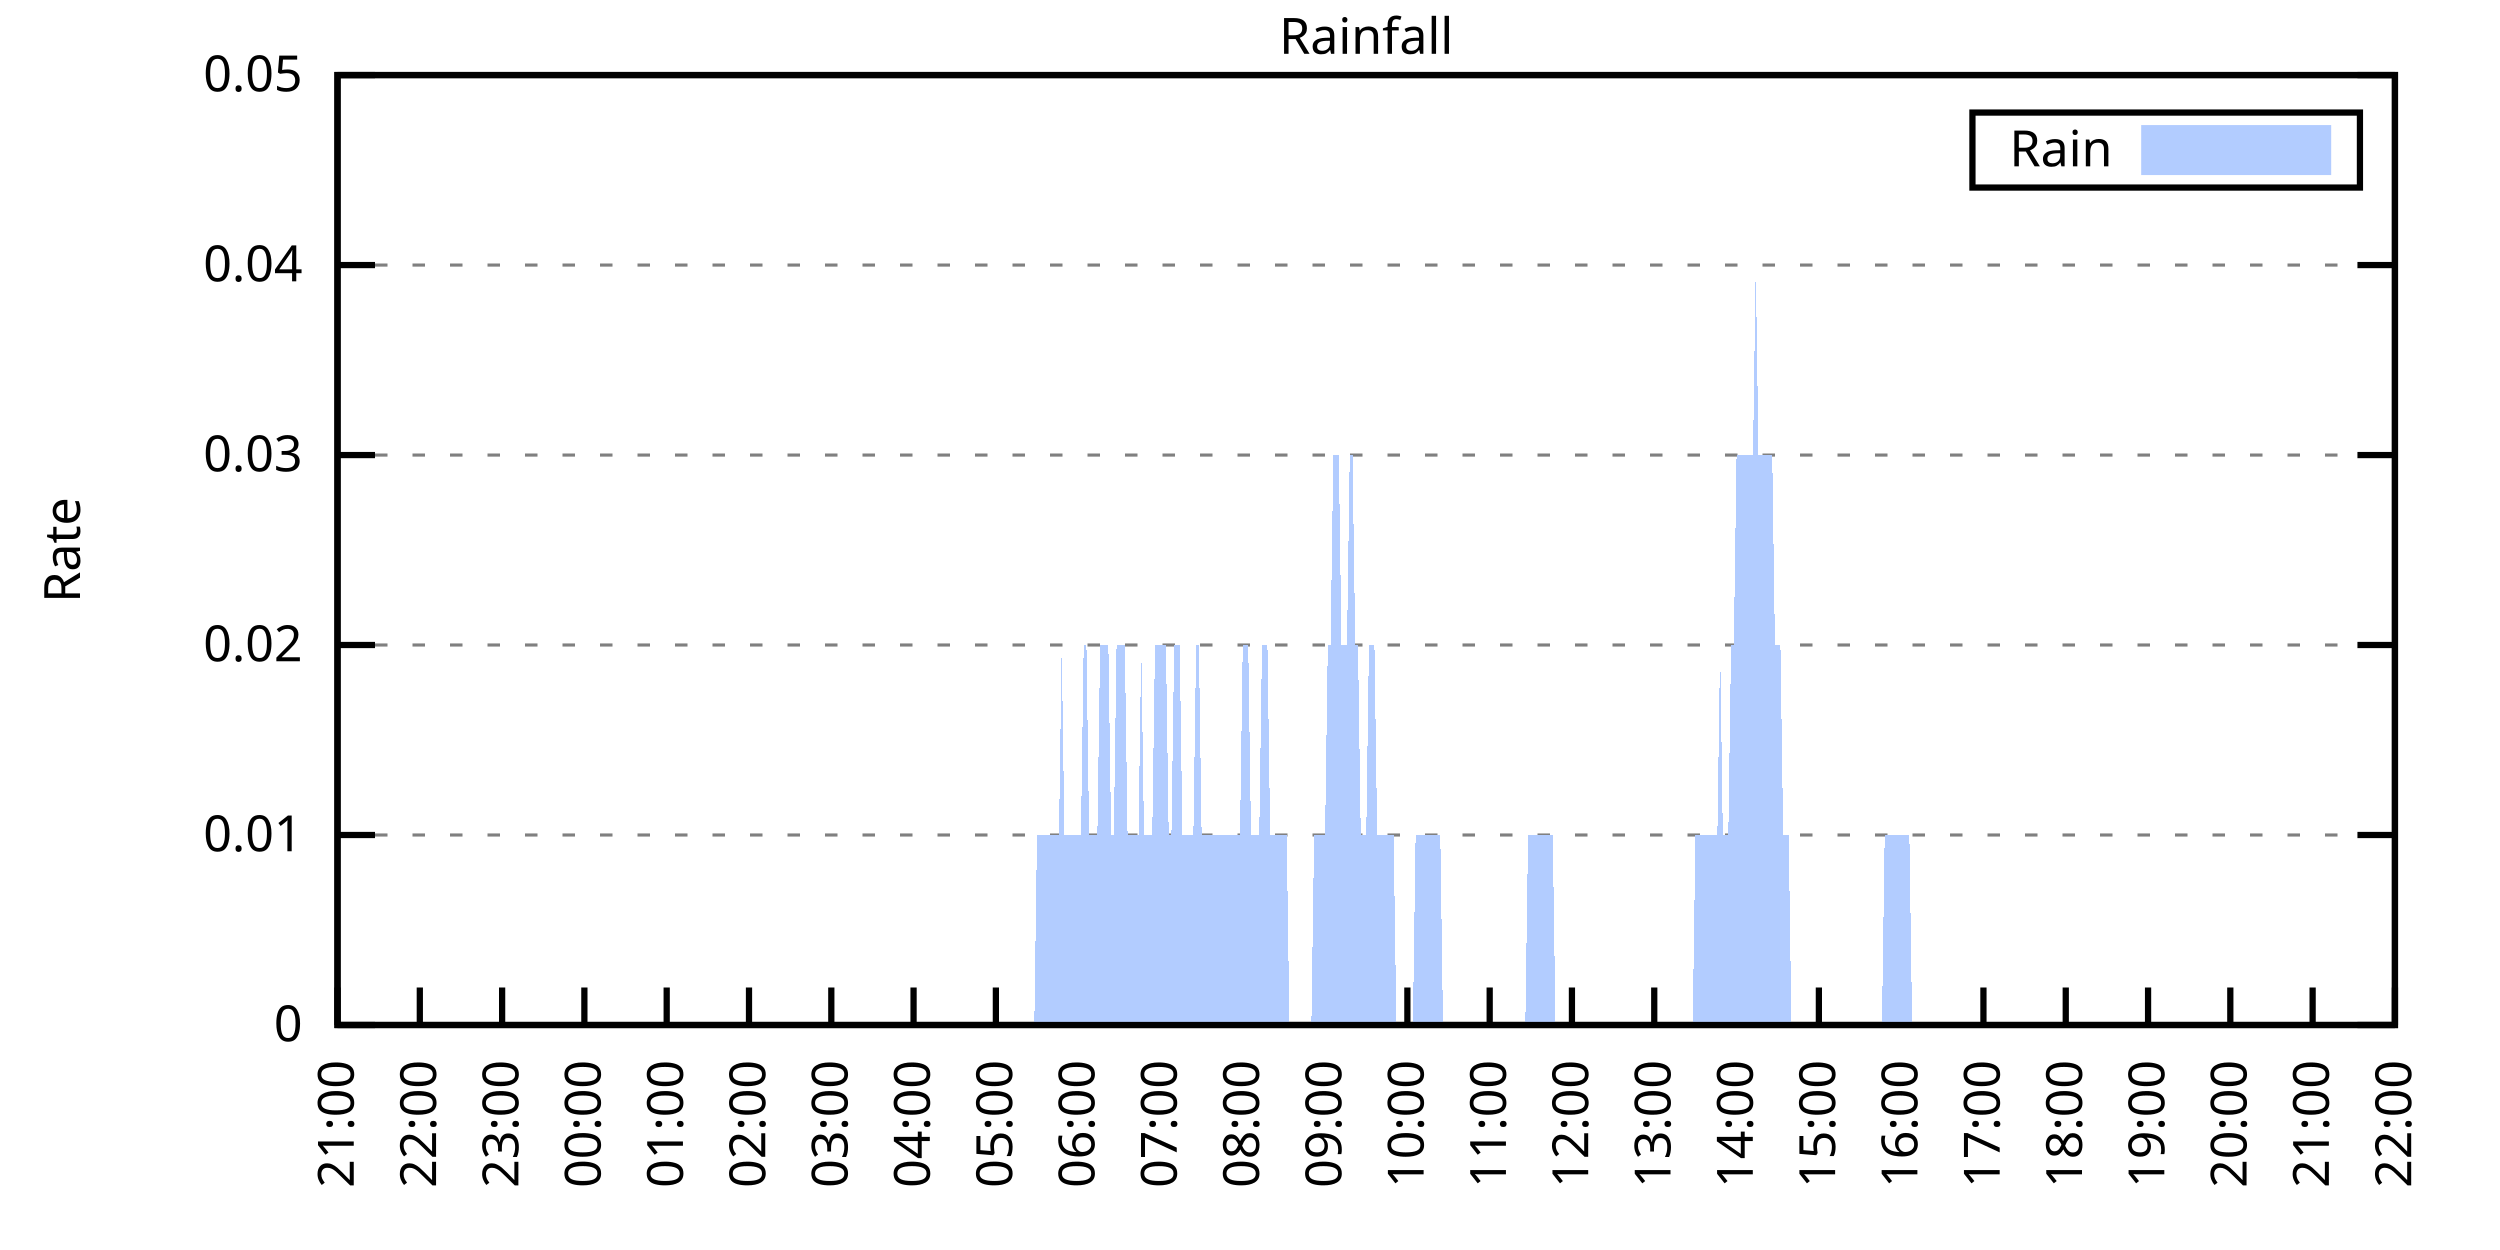
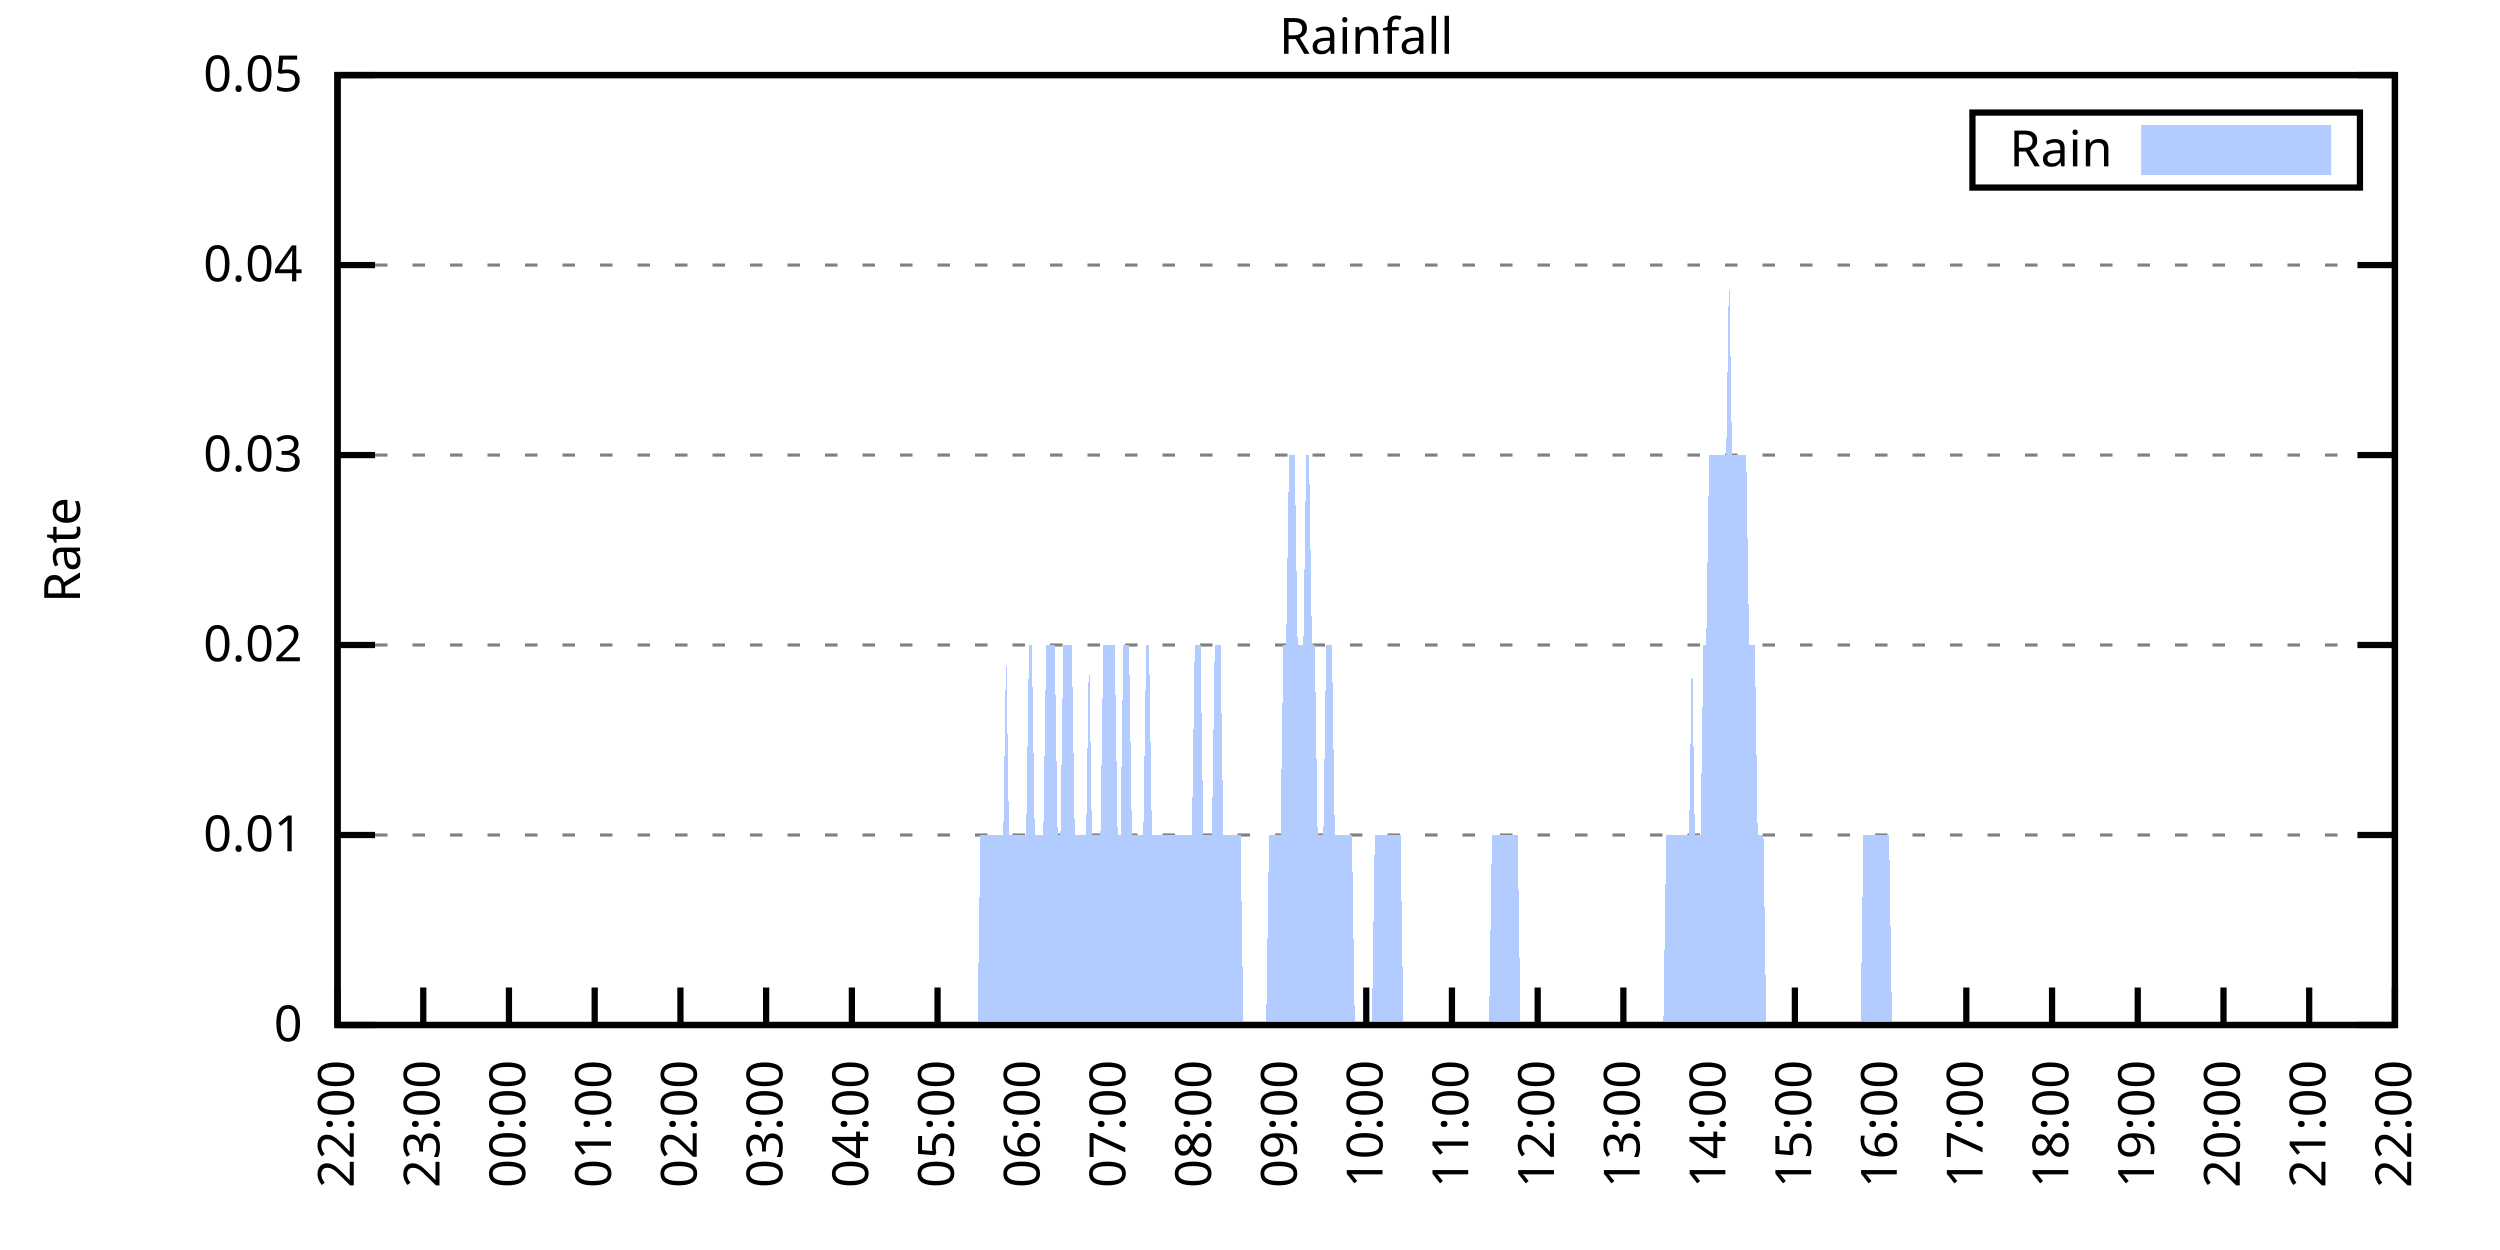
<svg xmlns="http://www.w3.org/2000/svg" xmlns:xlink="http://www.w3.org/1999/xlink" width="400" height="200" viewBox="0 0 400 200">
  <g id="gnuplot_canvas">
    <rect x="0" y="0" width="400" height="200" fill="none" />
    <defs>
      <circle id="gpDot" r="0.5" stroke-width="0.5" stroke="currentColor" />
      <path id="gpPt0" stroke-width="0.333" stroke="currentColor" d="M-1,0 h2 M0,-1 v2" />
      <path id="gpPt1" stroke-width="0.333" stroke="currentColor" d="M-1,-1 L1,1 M1,-1 L-1,1" />
      <path id="gpPt2" stroke-width="0.333" stroke="currentColor" d="M-1,0 L1,0 M0,-1 L0,1 M-1,-1 L1,1 M-1,1 L1,-1" />
      <rect id="gpPt3" stroke-width="0.333" stroke="currentColor" x="-1" y="-1" width="2" height="2" />
      <rect id="gpPt4" stroke-width="0.333" stroke="currentColor" fill="currentColor" x="-1" y="-1" width="2" height="2" />
      <circle id="gpPt5" stroke-width="0.333" stroke="currentColor" cx="0" cy="0" r="1" />
      <use xlink:href="#gpPt5" id="gpPt6" fill="currentColor" stroke="none" />
      <path id="gpPt7" stroke-width="0.333" stroke="currentColor" d="M0,-1.33 L-1.33,0.67 L1.33,0.67 z" />
      <use xlink:href="#gpPt7" id="gpPt8" fill="currentColor" stroke="none" />
      <use xlink:href="#gpPt7" id="gpPt9" stroke="currentColor" transform="rotate(180)" />
      <use xlink:href="#gpPt9" id="gpPt10" fill="currentColor" stroke="none" />
      <use xlink:href="#gpPt3" id="gpPt11" stroke="currentColor" transform="rotate(45)" />
      <use xlink:href="#gpPt11" id="gpPt12" fill="currentColor" stroke="none" />
      <path id="gpPt13" stroke-width="0.333" stroke="currentColor" d="M0,1.330 L1.265,0.411 L0.782,-1.067 L-0.782,-1.076 L-1.265,0.411 z" />
      <use xlink:href="#gpPt13" id="gpPt14" fill="currentColor" stroke="none" />
      <filter id="textbox" filterUnits="objectBoundingBox" x="0" y="0" height="1" width="1">
        <feFlood flood-color="white" flood-opacity="1" result="bgnd" />
        <feComposite in="SourceGraphic" in2="bgnd" operator="atop" />
      </filter>
      <filter id="greybox" filterUnits="objectBoundingBox" x="0" y="0" height="1" width="1">
        <feFlood flood-color="lightgrey" flood-opacity="1" result="grey" />
        <feComposite in="SourceGraphic" in2="grey" operator="atop" />
      </filter>
    </defs>
    <g fill="none" color="white" stroke="currentColor" stroke-width="1.00" stroke-linecap="butt" stroke-linejoin="miter">
</g>
    <g fill="none" color="black" stroke="currentColor" stroke-width="1.00" stroke-linecap="butt" stroke-linejoin="miter">
      <g stroke="none" shape-rendering="crispEdges">
        <polygon fill="rgb(255, 255, 255)" points="54.00,164.00 383.18,164.00 383.18,12.02 54.00,12.02 " />
      </g>
    </g>
    <g fill="none" color="black" stroke="currentColor" stroke-width="1.00" stroke-linecap="butt" stroke-linejoin="miter">
</g>
    <g fill="none" color="black" stroke="black" stroke-width="0.50" stroke-linecap="butt" stroke-linejoin="miter">
</g>
    <g fill="none" color="gray" stroke="currentColor" stroke-width="0.50" stroke-linecap="butt" stroke-linejoin="miter">
      <path stroke="gray" stroke-dasharray="2,4" class="gridline" d="M54.00,164.00 L383.19,164.00  " />
    </g>
    <g fill="none" color="gray" stroke="gray" stroke-width="1.00" stroke-linecap="butt" stroke-linejoin="miter">
</g>
    <g fill="none" color="black" stroke="currentColor" stroke-width="1.00" stroke-linecap="butt" stroke-linejoin="miter">
      <path stroke="black" d="M54.00,164.00 L60.00,164.00 M383.19,164.00 L377.19,164.00  " />
      <g transform="translate(48.40,166.60)" stroke="none" fill="black" font-family="Sans" font-size="8.00" text-anchor="end">
        <text>
          <tspan font-family="Sans"> 0</tspan>
        </text>
      </g>
    </g>
    <g fill="none" color="black" stroke="currentColor" stroke-width="1.00" stroke-linecap="butt" stroke-linejoin="miter">
</g>
    <g fill="none" color="black" stroke="black" stroke-width="0.50" stroke-linecap="butt" stroke-linejoin="miter">
</g>
    <g fill="none" color="gray" stroke="currentColor" stroke-width="0.50" stroke-linecap="butt" stroke-linejoin="miter">
      <path stroke="gray" stroke-dasharray="2,4" class="gridline" d="M54.00,133.60 L383.19,133.60  " />
    </g>
    <g fill="none" color="gray" stroke="gray" stroke-width="1.00" stroke-linecap="butt" stroke-linejoin="miter">
</g>
    <g fill="none" color="black" stroke="currentColor" stroke-width="1.00" stroke-linecap="butt" stroke-linejoin="miter">
      <path stroke="black" d="M54.00,133.60 L60.00,133.60 M383.19,133.60 L377.19,133.60  " />
      <g transform="translate(48.40,136.20)" stroke="none" fill="black" font-family="Sans" font-size="8.00" text-anchor="end">
        <text>
          <tspan font-family="Sans"> 0.01</tspan>
        </text>
      </g>
    </g>
    <g fill="none" color="black" stroke="currentColor" stroke-width="1.00" stroke-linecap="butt" stroke-linejoin="miter">
</g>
    <g fill="none" color="black" stroke="black" stroke-width="0.50" stroke-linecap="butt" stroke-linejoin="miter">
</g>
    <g fill="none" color="gray" stroke="currentColor" stroke-width="0.50" stroke-linecap="butt" stroke-linejoin="miter">
      <path stroke="gray" stroke-dasharray="2,4" class="gridline" d="M54.00,103.20 L383.19,103.20  " />
    </g>
    <g fill="none" color="gray" stroke="gray" stroke-width="1.00" stroke-linecap="butt" stroke-linejoin="miter">
</g>
    <g fill="none" color="black" stroke="currentColor" stroke-width="1.00" stroke-linecap="butt" stroke-linejoin="miter">
      <path stroke="black" d="M54.00,103.20 L60.00,103.20 M383.19,103.20 L377.19,103.20  " />
      <g transform="translate(48.40,105.80)" stroke="none" fill="black" font-family="Sans" font-size="8.00" text-anchor="end">
        <text>
          <tspan font-family="Sans"> 0.02</tspan>
        </text>
      </g>
    </g>
    <g fill="none" color="black" stroke="currentColor" stroke-width="1.00" stroke-linecap="butt" stroke-linejoin="miter">
</g>
    <g fill="none" color="black" stroke="black" stroke-width="0.50" stroke-linecap="butt" stroke-linejoin="miter">
</g>
    <g fill="none" color="gray" stroke="currentColor" stroke-width="0.50" stroke-linecap="butt" stroke-linejoin="miter">
      <path stroke="gray" stroke-dasharray="2,4" class="gridline" d="M54.00,72.81 L383.19,72.81  " />
    </g>
    <g fill="none" color="gray" stroke="gray" stroke-width="1.00" stroke-linecap="butt" stroke-linejoin="miter">
</g>
    <g fill="none" color="black" stroke="currentColor" stroke-width="1.00" stroke-linecap="butt" stroke-linejoin="miter">
      <path stroke="black" d="M54.00,72.81 L60.00,72.81 M383.19,72.81 L377.19,72.81  " />
      <g transform="translate(48.40,75.41)" stroke="none" fill="black" font-family="Sans" font-size="8.00" text-anchor="end">
        <text>
          <tspan font-family="Sans"> 0.03</tspan>
        </text>
      </g>
    </g>
    <g fill="none" color="black" stroke="currentColor" stroke-width="1.00" stroke-linecap="butt" stroke-linejoin="miter">
</g>
    <g fill="none" color="black" stroke="black" stroke-width="0.50" stroke-linecap="butt" stroke-linejoin="miter">
</g>
    <g fill="none" color="gray" stroke="currentColor" stroke-width="0.50" stroke-linecap="butt" stroke-linejoin="miter">
      <path stroke="gray" stroke-dasharray="2,4" class="gridline" d="M54.00,42.41 L383.19,42.41  " />
    </g>
    <g fill="none" color="gray" stroke="gray" stroke-width="1.00" stroke-linecap="butt" stroke-linejoin="miter">
</g>
    <g fill="none" color="black" stroke="currentColor" stroke-width="1.00" stroke-linecap="butt" stroke-linejoin="miter">
      <path stroke="black" d="M54.00,42.41 L60.00,42.41 M383.19,42.41 L377.19,42.41  " />
      <g transform="translate(48.40,45.01)" stroke="none" fill="black" font-family="Sans" font-size="8.00" text-anchor="end">
        <text>
          <tspan font-family="Sans"> 0.04</tspan>
        </text>
      </g>
    </g>
    <g fill="none" color="black" stroke="currentColor" stroke-width="1.00" stroke-linecap="butt" stroke-linejoin="miter">
</g>
    <g fill="none" color="black" stroke="black" stroke-width="0.50" stroke-linecap="butt" stroke-linejoin="miter">
</g>
    <g fill="none" color="gray" stroke="currentColor" stroke-width="0.50" stroke-linecap="butt" stroke-linejoin="miter">
      <path stroke="gray" stroke-dasharray="2,4" class="gridline" d="M54.00,12.01 L383.19,12.01  " />
    </g>
    <g fill="none" color="gray" stroke="gray" stroke-width="1.00" stroke-linecap="butt" stroke-linejoin="miter">
</g>
    <g fill="none" color="black" stroke="currentColor" stroke-width="1.00" stroke-linecap="butt" stroke-linejoin="miter">
      <path stroke="black" d="M54.00,12.01 L60.00,12.01 M383.19,12.01 L377.19,12.01  " />
      <g transform="translate(48.40,14.61)" stroke="none" fill="black" font-family="Sans" font-size="8.00" text-anchor="end">
        <text>
          <tspan font-family="Sans"> 0.05</tspan>
        </text>
      </g>
    </g>
    <g fill="none" color="black" stroke="currentColor" stroke-width="1.00" stroke-linecap="butt" stroke-linejoin="miter">
      <path stroke="black" d="M54.00,164.00 L54.00,158.00  " />
      <g transform="translate(56.60,169.60) rotate(270.00)" stroke="none" fill="black" font-family="Sans" font-size="8.00" text-anchor="end">
        <text>
-           <tspan font-family="Sans">21:00</tspan>
-         </text>
-       </g>
-     </g>
-     <g fill="none" color="black" stroke="currentColor" stroke-width="1.00" stroke-linecap="butt" stroke-linejoin="miter">
-       <path stroke="black" d="M67.17,164.00 L67.17,158.00  " />
-       <g transform="translate(69.77,169.60) rotate(270.00)" stroke="none" fill="black" font-family="Sans" font-size="8.00" text-anchor="end">
-         <text>
          <tspan font-family="Sans">22:00</tspan>
        </text>
      </g>
    </g>
    <g fill="none" color="black" stroke="currentColor" stroke-width="1.00" stroke-linecap="butt" stroke-linejoin="miter">
-       <path stroke="black" d="M80.34,164.00 L80.34,158.00  " />
-       <g transform="translate(82.94,169.60) rotate(270.00)" stroke="none" fill="black" font-family="Sans" font-size="8.00" text-anchor="end">
+       <path stroke="black" d="M67.72,164.00 L67.72,158.00  " />
+       <g transform="translate(70.32,169.60) rotate(270.00)" stroke="none" fill="black" font-family="Sans" font-size="8.00" text-anchor="end">
        <text>
          <tspan font-family="Sans">23:00</tspan>
        </text>
      </g>
    </g>
    <g fill="none" color="black" stroke="currentColor" stroke-width="1.00" stroke-linecap="butt" stroke-linejoin="miter">
-       <path stroke="black" d="M93.50,164.00 L93.50,158.00  " />
-       <g transform="translate(96.10,169.60) rotate(270.00)" stroke="none" fill="black" font-family="Sans" font-size="8.00" text-anchor="end">
+       <path stroke="black" d="M81.43,164.00 L81.43,158.00  " />
+       <g transform="translate(84.03,169.60) rotate(270.00)" stroke="none" fill="black" font-family="Sans" font-size="8.00" text-anchor="end">
        <text>
          <tspan font-family="Sans">00:00</tspan>
        </text>
      </g>
    </g>
    <g fill="none" color="black" stroke="currentColor" stroke-width="1.00" stroke-linecap="butt" stroke-linejoin="miter">
-       <path stroke="black" d="M106.67,164.00 L106.67,158.00  " />
-       <g transform="translate(109.27,169.60) rotate(270.00)" stroke="none" fill="black" font-family="Sans" font-size="8.00" text-anchor="end">
+       <path stroke="black" d="M95.15,164.00 L95.15,158.00  " />
+       <g transform="translate(97.75,169.60) rotate(270.00)" stroke="none" fill="black" font-family="Sans" font-size="8.00" text-anchor="end">
        <text>
          <tspan font-family="Sans">01:00</tspan>
        </text>
      </g>
    </g>
    <g fill="none" color="black" stroke="currentColor" stroke-width="1.00" stroke-linecap="butt" stroke-linejoin="miter">
-       <path stroke="black" d="M119.84,164.00 L119.84,158.00  " />
-       <g transform="translate(122.44,169.60) rotate(270.00)" stroke="none" fill="black" font-family="Sans" font-size="8.00" text-anchor="end">
+       <path stroke="black" d="M108.87,164.00 L108.87,158.00  " />
+       <g transform="translate(111.47,169.60) rotate(270.00)" stroke="none" fill="black" font-family="Sans" font-size="8.00" text-anchor="end">
        <text>
          <tspan font-family="Sans">02:00</tspan>
        </text>
      </g>
    </g>
    <g fill="none" color="black" stroke="currentColor" stroke-width="1.00" stroke-linecap="butt" stroke-linejoin="miter">
-       <path stroke="black" d="M133.01,164.00 L133.01,158.00  " />
-       <g transform="translate(135.61,169.60) rotate(270.00)" stroke="none" fill="black" font-family="Sans" font-size="8.00" text-anchor="end">
+       <path stroke="black" d="M122.58,164.00 L122.58,158.00  " />
+       <g transform="translate(125.18,169.60) rotate(270.00)" stroke="none" fill="black" font-family="Sans" font-size="8.00" text-anchor="end">
        <text>
          <tspan font-family="Sans">03:00</tspan>
        </text>
      </g>
    </g>
    <g fill="none" color="black" stroke="currentColor" stroke-width="1.00" stroke-linecap="butt" stroke-linejoin="miter">
-       <path stroke="black" d="M146.17,164.00 L146.17,158.00  " />
-       <g transform="translate(148.77,169.60) rotate(270.00)" stroke="none" fill="black" font-family="Sans" font-size="8.00" text-anchor="end">
+       <path stroke="black" d="M136.30,164.00 L136.30,158.00  " />
+       <g transform="translate(138.90,169.60) rotate(270.00)" stroke="none" fill="black" font-family="Sans" font-size="8.00" text-anchor="end">
        <text>
          <tspan font-family="Sans">04:00</tspan>
        </text>
      </g>
    </g>
    <g fill="none" color="black" stroke="currentColor" stroke-width="1.00" stroke-linecap="butt" stroke-linejoin="miter">
-       <path stroke="black" d="M159.34,164.00 L159.34,158.00  " />
-       <g transform="translate(161.94,169.60) rotate(270.00)" stroke="none" fill="black" font-family="Sans" font-size="8.00" text-anchor="end">
+       <path stroke="black" d="M150.01,164.00 L150.01,158.00  " />
+       <g transform="translate(152.61,169.60) rotate(270.00)" stroke="none" fill="black" font-family="Sans" font-size="8.00" text-anchor="end">
        <text>
          <tspan font-family="Sans">05:00</tspan>
        </text>
      </g>
    </g>
    <g fill="none" color="black" stroke="currentColor" stroke-width="1.00" stroke-linecap="butt" stroke-linejoin="miter">
-       <path stroke="black" d="M172.51,164.00 L172.51,158.00  " />
-       <g transform="translate(175.11,169.60) rotate(270.00)" stroke="none" fill="black" font-family="Sans" font-size="8.00" text-anchor="end">
+       <path stroke="black" d="M163.73,164.00 L163.73,158.00  " />
+       <g transform="translate(166.33,169.60) rotate(270.00)" stroke="none" fill="black" font-family="Sans" font-size="8.00" text-anchor="end">
        <text>
          <tspan font-family="Sans">06:00</tspan>
        </text>
      </g>
    </g>
    <g fill="none" color="black" stroke="currentColor" stroke-width="1.00" stroke-linecap="butt" stroke-linejoin="miter">
-       <path stroke="black" d="M185.68,164.00 L185.68,158.00  " />
-       <g transform="translate(188.28,169.60) rotate(270.00)" stroke="none" fill="black" font-family="Sans" font-size="8.00" text-anchor="end">
+       <path stroke="black" d="M177.45,164.00 L177.45,158.00  " />
+       <g transform="translate(180.05,169.60) rotate(270.00)" stroke="none" fill="black" font-family="Sans" font-size="8.00" text-anchor="end">
        <text>
          <tspan font-family="Sans">07:00</tspan>
        </text>
      </g>
    </g>
    <g fill="none" color="black" stroke="currentColor" stroke-width="1.00" stroke-linecap="butt" stroke-linejoin="miter">
-       <path stroke="black" d="M198.84,164.00 L198.84,158.00  " />
-       <g transform="translate(201.44,169.60) rotate(270.00)" stroke="none" fill="black" font-family="Sans" font-size="8.00" text-anchor="end">
+       <path stroke="black" d="M191.16,164.00 L191.16,158.00  " />
+       <g transform="translate(193.76,169.60) rotate(270.00)" stroke="none" fill="black" font-family="Sans" font-size="8.00" text-anchor="end">
        <text>
          <tspan font-family="Sans">08:00</tspan>
        </text>
      </g>
    </g>
    <g fill="none" color="black" stroke="currentColor" stroke-width="1.00" stroke-linecap="butt" stroke-linejoin="miter">
-       <path stroke="black" d="M212.01,164.00 L212.01,158.00  " />
-       <g transform="translate(214.61,169.60) rotate(270.00)" stroke="none" fill="black" font-family="Sans" font-size="8.00" text-anchor="end">
+       <path stroke="black" d="M204.88,164.00 L204.88,158.00  " />
+       <g transform="translate(207.48,169.60) rotate(270.00)" stroke="none" fill="black" font-family="Sans" font-size="8.00" text-anchor="end">
        <text>
          <tspan font-family="Sans">09:00</tspan>
        </text>
      </g>
    </g>
    <g fill="none" color="black" stroke="currentColor" stroke-width="1.00" stroke-linecap="butt" stroke-linejoin="miter">
-       <path stroke="black" d="M225.18,164.00 L225.18,158.00  " />
-       <g transform="translate(227.78,169.60) rotate(270.00)" stroke="none" fill="black" font-family="Sans" font-size="8.00" text-anchor="end">
+       <path stroke="black" d="M218.60,164.00 L218.60,158.00  " />
+       <g transform="translate(221.20,169.60) rotate(270.00)" stroke="none" fill="black" font-family="Sans" font-size="8.00" text-anchor="end">
        <text>
          <tspan font-family="Sans">10:00</tspan>
        </text>
      </g>
    </g>
    <g fill="none" color="black" stroke="currentColor" stroke-width="1.00" stroke-linecap="butt" stroke-linejoin="miter">
-       <path stroke="black" d="M238.35,164.00 L238.35,158.00  " />
-       <g transform="translate(240.95,169.60) rotate(270.00)" stroke="none" fill="black" font-family="Sans" font-size="8.00" text-anchor="end">
+       <path stroke="black" d="M232.31,164.00 L232.31,158.00  " />
+       <g transform="translate(234.91,169.60) rotate(270.00)" stroke="none" fill="black" font-family="Sans" font-size="8.00" text-anchor="end">
        <text>
          <tspan font-family="Sans">11:00</tspan>
        </text>
      </g>
    </g>
    <g fill="none" color="black" stroke="currentColor" stroke-width="1.00" stroke-linecap="butt" stroke-linejoin="miter">
-       <path stroke="black" d="M251.51,164.00 L251.51,158.00  " />
-       <g transform="translate(254.11,169.60) rotate(270.00)" stroke="none" fill="black" font-family="Sans" font-size="8.00" text-anchor="end">
+       <path stroke="black" d="M246.03,164.00 L246.03,158.00  " />
+       <g transform="translate(248.63,169.60) rotate(270.00)" stroke="none" fill="black" font-family="Sans" font-size="8.00" text-anchor="end">
        <text>
          <tspan font-family="Sans">12:00</tspan>
        </text>
      </g>
    </g>
    <g fill="none" color="black" stroke="currentColor" stroke-width="1.00" stroke-linecap="butt" stroke-linejoin="miter">
-       <path stroke="black" d="M264.68,164.00 L264.68,158.00  " />
-       <g transform="translate(267.28,169.60) rotate(270.00)" stroke="none" fill="black" font-family="Sans" font-size="8.00" text-anchor="end">
+       <path stroke="black" d="M259.74,164.00 L259.74,158.00  " />
+       <g transform="translate(262.34,169.60) rotate(270.00)" stroke="none" fill="black" font-family="Sans" font-size="8.00" text-anchor="end">
        <text>
          <tspan font-family="Sans">13:00</tspan>
        </text>
      </g>
    </g>
    <g fill="none" color="black" stroke="currentColor" stroke-width="1.00" stroke-linecap="butt" stroke-linejoin="miter">
-       <path stroke="black" d="M277.85,164.00 L277.85,158.00  " />
-       <g transform="translate(280.45,169.60) rotate(270.00)" stroke="none" fill="black" font-family="Sans" font-size="8.00" text-anchor="end">
+       <path stroke="black" d="M273.46,164.00 L273.46,158.00  " />
+       <g transform="translate(276.06,169.60) rotate(270.00)" stroke="none" fill="black" font-family="Sans" font-size="8.00" text-anchor="end">
        <text>
          <tspan font-family="Sans">14:00</tspan>
        </text>
      </g>
    </g>
    <g fill="none" color="black" stroke="currentColor" stroke-width="1.00" stroke-linecap="butt" stroke-linejoin="miter">
-       <path stroke="black" d="M291.02,164.00 L291.02,158.00  " />
-       <g transform="translate(293.62,169.60) rotate(270.00)" stroke="none" fill="black" font-family="Sans" font-size="8.00" text-anchor="end">
+       <path stroke="black" d="M287.18,164.00 L287.18,158.00  " />
+       <g transform="translate(289.78,169.60) rotate(270.00)" stroke="none" fill="black" font-family="Sans" font-size="8.00" text-anchor="end">
        <text>
          <tspan font-family="Sans">15:00</tspan>
        </text>
      </g>
    </g>
    <g fill="none" color="black" stroke="currentColor" stroke-width="1.00" stroke-linecap="butt" stroke-linejoin="miter">
-       <path stroke="black" d="M304.18,164.00 L304.18,158.00  " />
-       <g transform="translate(306.78,169.60) rotate(270.00)" stroke="none" fill="black" font-family="Sans" font-size="8.00" text-anchor="end">
+       <path stroke="black" d="M300.89,164.00 L300.89,158.00  " />
+       <g transform="translate(303.49,169.60) rotate(270.00)" stroke="none" fill="black" font-family="Sans" font-size="8.00" text-anchor="end">
        <text>
          <tspan font-family="Sans">16:00</tspan>
        </text>
      </g>
    </g>
    <g fill="none" color="black" stroke="currentColor" stroke-width="1.00" stroke-linecap="butt" stroke-linejoin="miter">
-       <path stroke="black" d="M317.35,164.00 L317.35,158.00  " />
-       <g transform="translate(319.95,169.60) rotate(270.00)" stroke="none" fill="black" font-family="Sans" font-size="8.00" text-anchor="end">
+       <path stroke="black" d="M314.61,164.00 L314.61,158.00  " />
+       <g transform="translate(317.21,169.60) rotate(270.00)" stroke="none" fill="black" font-family="Sans" font-size="8.00" text-anchor="end">
        <text>
          <tspan font-family="Sans">17:00</tspan>
        </text>
      </g>
    </g>
    <g fill="none" color="black" stroke="currentColor" stroke-width="1.00" stroke-linecap="butt" stroke-linejoin="miter">
-       <path stroke="black" d="M330.52,164.00 L330.52,158.00  " />
-       <g transform="translate(333.12,169.60) rotate(270.00)" stroke="none" fill="black" font-family="Sans" font-size="8.00" text-anchor="end">
+       <path stroke="black" d="M328.33,164.00 L328.33,158.00  " />
+       <g transform="translate(330.93,169.60) rotate(270.00)" stroke="none" fill="black" font-family="Sans" font-size="8.00" text-anchor="end">
        <text>
          <tspan font-family="Sans">18:00</tspan>
        </text>
      </g>
    </g>
    <g fill="none" color="black" stroke="currentColor" stroke-width="1.00" stroke-linecap="butt" stroke-linejoin="miter">
-       <path stroke="black" d="M343.69,164.00 L343.69,158.00  " />
-       <g transform="translate(346.29,169.60) rotate(270.00)" stroke="none" fill="black" font-family="Sans" font-size="8.00" text-anchor="end">
+       <path stroke="black" d="M342.04,164.00 L342.04,158.00  " />
+       <g transform="translate(344.64,169.60) rotate(270.00)" stroke="none" fill="black" font-family="Sans" font-size="8.00" text-anchor="end">
        <text>
          <tspan font-family="Sans">19:00</tspan>
        </text>
      </g>
    </g>
    <g fill="none" color="black" stroke="currentColor" stroke-width="1.00" stroke-linecap="butt" stroke-linejoin="miter">
-       <path stroke="black" d="M356.85,164.00 L356.85,158.00  " />
-       <g transform="translate(359.45,169.60) rotate(270.00)" stroke="none" fill="black" font-family="Sans" font-size="8.00" text-anchor="end">
+       <path stroke="black" d="M355.76,164.00 L355.76,158.00  " />
+       <g transform="translate(358.36,169.60) rotate(270.00)" stroke="none" fill="black" font-family="Sans" font-size="8.00" text-anchor="end">
        <text>
          <tspan font-family="Sans">20:00</tspan>
        </text>
      </g>
    </g>
    <g fill="none" color="black" stroke="currentColor" stroke-width="1.00" stroke-linecap="butt" stroke-linejoin="miter">
-       <path stroke="black" d="M370.02,164.00 L370.02,158.00  " />
-       <g transform="translate(372.62,169.60) rotate(270.00)" stroke="none" fill="black" font-family="Sans" font-size="8.00" text-anchor="end">
+       <path stroke="black" d="M369.47,164.00 L369.47,158.00  " />
+       <g transform="translate(372.07,169.60) rotate(270.00)" stroke="none" fill="black" font-family="Sans" font-size="8.00" text-anchor="end">
        <text>
          <tspan font-family="Sans">21:00</tspan>
        </text>
      </g>
    </g>
    <g fill="none" color="black" stroke="currentColor" stroke-width="1.00" stroke-linecap="butt" stroke-linejoin="miter">
      <path stroke="black" d="M383.19,164.00 L383.19,158.00  " />
      <g transform="translate(385.79,169.60) rotate(270.00)" stroke="none" fill="black" font-family="Sans" font-size="8.00" text-anchor="end">
        <text>
          <tspan font-family="Sans">22:00</tspan>
        </text>
      </g>
    </g>
    <g fill="none" color="black" stroke="currentColor" stroke-width="1.00" stroke-linecap="butt" stroke-linejoin="miter">
</g>
    <g fill="none" color="black" stroke="currentColor" stroke-width="1.00" stroke-linecap="butt" stroke-linejoin="miter">
      <path stroke="black" d="M54.00,12.01 L54.00,164.00 L383.19,164.00 L383.19,12.01 L54.00,12.01 Z  " />
    </g>
    <g fill="none" color="black" stroke="currentColor" stroke-width="1.00" stroke-linecap="butt" stroke-linejoin="miter">
</g>
    <g fill="none" color="black" stroke="currentColor" stroke-width="1.00" stroke-linecap="butt" stroke-linejoin="miter">
      <path stroke="black" d="M315.59,30.01 L315.59,18.01 L377.59,18.01 L377.59,30.01 L315.59,30.01 Z  " />
    </g>
    <g id="Rainfall_plot_1">
      <g fill="none" color="white" stroke="black" stroke-width="2.00" stroke-linecap="butt" stroke-linejoin="miter">
</g>
      <g fill="none" color="black" stroke="currentColor" stroke-width="2.00" stroke-linecap="butt" stroke-linejoin="miter">
        <g transform="translate(337.99,26.61)" stroke="none" fill="black" font-family="Sans" font-size="8.00" text-anchor="end">
          <text>
            <tspan font-family="Sans">Rain</tspan>
          </text>
        </g>
      </g>
      <g fill="none" color="black" stroke="currentColor" stroke-width="2.00" stroke-linecap="butt" stroke-linejoin="miter">
        <g stroke="none" shape-rendering="crispEdges">
          <polygon fill="rgb(178, 204, 255)" points="343.59,27.01 371.99,27.01 371.99,21.01 343.59,21.01 " />
        </g>
        <path stroke="rgb(178, 204, 255)" d="M343.59,27.01 L371.99,27.01 L371.99,21.01 L343.59,21.01 L343.59,27.01 Z  " />
      </g>
      <g fill="none" color="black" stroke="currentColor" stroke-width="2.00" stroke-linecap="butt" stroke-linejoin="miter">
        <g stroke="none" shape-rendering="crispEdges">
-           <polygon fill="rgb(178, 204, 255)" points="64.10,164.00 64.53,164.00 64.97,164.00 65.41,164.00 65.85,164.00 66.29,164.00 66.73,164.00 67.17,164.00 67.61,164.00 68.05,164.00 68.48,164.00 68.92,164.00 69.36,164.00 69.80,164.00 70.24,164.00 70.68,164.00 71.12,164.00 71.56,164.00 72.00,164.00 72.43,164.00 72.87,164.00 73.31,164.00 73.75,164.00 74.19,164.00 74.63,164.00 75.07,164.00 75.51,164.00 75.95,164.00 76.38,164.00 76.82,164.00 77.26,164.00 77.70,164.00 78.14,164.00 78.58,164.00 79.02,164.00 79.46,164.00 79.90,164.00 80.34,164.00 80.77,164.00 81.21,164.00 81.65,164.00 82.09,164.00 82.53,164.00 82.97,164.00 83.41,164.00 83.85,164.00 84.29,164.00 84.72,164.00 85.16,164.00 85.60,164.00 86.04,164.00 86.48,164.00 86.92,164.00 87.36,164.00 87.80,164.00 88.24,164.00 88.67,164.00 89.11,164.00 89.55,164.00 89.99,164.00 90.43,164.00 90.87,164.00 91.31,164.00 91.75,164.00 92.19,164.00 92.62,164.00 93.06,164.00 93.50,164.00 93.94,164.00 94.38,164.00 94.82,164.00 95.26,164.00 95.70,164.00 96.14,164.00 96.58,164.00 97.01,164.00 97.45,164.00 97.89,164.00 98.33,164.00 98.77,164.00 99.21,164.00 99.65,164.00 100.09,164.00 100.53,164.00 100.96,164.00 101.40,164.00 101.84,164.00 102.28,164.00 102.72,164.00 103.16,164.00 103.60,164.00 104.04,164.00 104.48,164.00 104.91,164.00 105.35,164.00 105.79,164.00 106.23,164.00 106.67,164.00 107.11,164.00 107.55,164.00 107.99,164.00 108.43,164.00 108.87,164.00 109.30,164.00 109.74,164.00 110.18,164.00 110.62,164.00 111.06,164.00 111.50,164.00 111.94,164.00 112.38,164.00 112.82,164.00 113.25,164.00 113.69,164.00 114.13,164.00 114.57,164.00 115.01,164.00 115.45,164.00 115.89,164.00 116.33,164.00 116.77,164.00 117.20,164.00 117.64,164.00 118.08,164.00 118.52,164.00 118.96,164.00 119.40,164.00 119.84,164.00 120.28,164.00 120.72,164.00 121.15,164.00 121.59,164.00 122.03,164.00 122.47,164.00 122.91,164.00 123.35,164.00 123.79,164.00 124.23,164.00 124.67,164.00 125.11,164.00 125.54,164.00 125.98,164.00 126.42,164.00 126.86,164.00 127.30,164.00 127.74,164.00 128.18,164.00 128.62,164.00 129.06,164.00 129.49,164.00 129.93,164.00 130.37,164.00 130.81,164.00 131.25,164.00 131.69,164.00 132.13,164.00 132.57,164.00 133.01,164.00 133.44,164.00 133.88,164.00 134.32,164.00 134.76,164.00 135.20,164.00 135.64,164.00 136.08,164.00 136.52,164.00 136.96,164.00 137.39,164.00 137.83,164.00 138.27,164.00 138.71,164.00 139.15,164.00 139.59,164.00 140.03,164.00 140.47,164.00 140.91,164.00 141.35,164.00 141.78,164.00 142.22,164.00 142.66,164.00 143.10,164.00 143.54,164.00 143.98,164.00 144.42,164.00 144.86,164.00 145.30,164.00 145.73,164.00 146.17,164.00 146.61,164.00 147.05,164.00 147.49,164.00 147.93,164.00 148.37,164.00 148.81,164.00 149.25,164.00 149.68,164.00 150.12,164.00 150.56,164.00 151.00,164.00 151.44,164.00 151.88,164.00 152.32,164.00 152.76,164.00 153.20,164.00 153.63,164.00 154.07,164.00 154.51,164.00 154.95,164.00 155.39,164.00 155.83,164.00 156.27,164.00 156.71,164.00 157.15,164.00 157.59,164.00 158.02,164.00 158.46,164.00 158.90,164.00 159.34,164.00 159.78,164.00 160.22,164.00 160.66,164.00 161.10,164.00 161.54,164.00 161.97,164.00 162.41,164.00 162.85,164.00 163.29,164.00 163.73,164.00 164.17,164.00 164.61,164.00 165.05,164.00 165.49,164.00 165.92,133.60 166.36,133.60 166.80,133.60 167.24,133.60 167.68,133.60 168.12,133.60 168.56,133.60 169.00,133.60 169.44,133.60 169.87,103.20 170.31,133.60 170.75,133.60 171.19,133.60 171.63,133.60 172.07,133.60 172.51,133.60 172.95,133.60 173.39,103.20 173.83,103.20 174.26,133.60 174.70,133.60 175.14,133.60 175.58,133.60 176.02,103.20 176.46,103.20 176.90,103.20 177.34,103.20 177.78,133.60 178.21,133.60 178.65,103.20 179.09,103.20 179.53,103.20 179.97,103.20 180.41,133.60 180.85,133.60 181.29,133.60 181.73,133.60 182.16,133.60 182.60,103.20 183.04,133.60 183.48,133.60 183.92,133.60 184.36,133.60 184.80,103.20 185.24,103.20 185.68,103.20 186.11,103.20 186.55,103.20 186.99,133.60 187.43,133.60 187.87,103.20 188.31,103.20 188.75,103.20 189.19,133.60 189.63,133.60 190.07,133.60 190.50,133.60 190.94,133.60 191.38,103.20 191.82,103.20 192.26,133.60 192.70,133.60 193.14,133.60 193.58,133.60 194.02,133.60 194.45,133.60 194.89,133.60 195.33,133.60 195.77,133.60 196.21,133.60 196.65,133.60 197.09,133.60 197.53,133.60 197.97,133.60 198.40,133.60 198.84,103.20 199.28,103.20 199.72,103.20 200.16,133.60 200.60,133.60 201.04,133.60 201.48,133.60 201.92,103.20 202.35,103.20 202.79,103.20 203.23,133.60 203.67,133.60 204.11,133.60 204.55,133.60 204.99,133.60 205.43,133.60 205.87,133.60 206.31,164.00 206.74,164.00 207.18,164.00 207.62,164.00 208.06,164.00 208.50,164.00 208.94,164.00 209.38,164.00 209.82,164.00 210.26,133.60 210.69,133.60 211.13,133.60 211.57,133.60 212.01,133.60 212.45,103.20 212.89,103.20 213.33,72.81 213.77,72.81 214.21,72.81 214.64,103.20 215.08,103.20 215.52,103.20 215.96,72.81 216.40,72.81 216.84,103.20 217.28,103.20 217.72,133.60 218.16,133.60 218.60,133.60 219.03,103.20 219.47,103.20 219.91,103.20 220.35,133.60 220.79,133.60 221.23,133.60 221.67,133.60 222.11,133.60 222.55,133.60 222.98,133.60 223.42,164.00 223.86,164.00 224.30,164.00 224.74,164.00 225.18,164.00 225.62,164.00 226.06,164.00 226.50,133.60 226.93,133.60 227.37,133.60 227.81,133.60 228.25,133.60 228.69,133.60 229.13,133.60 229.57,133.60 230.01,133.60 230.45,133.60 230.88,164.00 231.32,164.00 231.76,164.00 232.20,164.00 232.64,164.00 233.08,164.00 233.52,164.00 233.96,164.00 234.40,164.00 234.84,164.00 235.27,164.00 235.71,164.00 236.15,164.00 236.59,164.00 237.03,164.00 237.47,164.00 237.91,164.00 238.35,164.00 238.79,164.00 239.22,164.00 239.66,164.00 240.10,164.00 240.54,164.00 240.98,164.00 241.42,164.00 241.86,164.00 242.30,164.00 242.74,164.00 243.17,164.00 243.61,164.00 244.05,164.00 244.49,133.60 244.93,133.60 245.37,133.60 245.81,133.60 246.25,133.60 246.69,133.60 247.12,133.60 247.56,133.60 248.00,133.60 248.44,133.60 248.88,164.00 249.32,164.00 249.76,164.00 250.20,164.00 250.64,164.00 251.08,164.00 251.51,164.00 251.95,164.00 252.39,164.00 252.83,164.00 253.27,164.00 253.71,164.00 254.15,164.00 254.59,164.00 255.03,164.00 255.46,164.00 255.90,164.00 256.34,164.00 256.78,164.00 257.22,164.00 257.66,164.00 258.10,164.00 258.54,164.00 258.98,164.00 259.41,164.00 259.85,164.00 260.29,164.00 260.73,164.00 261.17,164.00 261.61,164.00 262.05,164.00 262.49,164.00 262.93,164.00 263.36,164.00 263.80,164.00 264.24,164.00 264.68,164.00 265.12,164.00 265.56,164.00 266.00,164.00 266.44,164.00 266.88,164.00 267.32,164.00 267.75,164.00 268.19,164.00 268.63,164.00 269.07,164.00 269.51,164.00 269.95,164.00 270.39,164.00 270.83,164.00 271.27,133.60 271.70,133.60 272.14,133.60 272.58,133.60 273.02,133.60 273.46,133.60 273.90,133.60 274.34,133.60 274.78,133.60 275.22,103.20 275.65,133.60 276.09,133.60 276.53,133.60 276.97,103.20 277.41,103.20 277.85,72.81 278.29,72.81 278.73,72.81 279.17,72.81 279.60,72.81 280.04,72.81 280.48,72.81 280.92,42.41 281.36,72.81 281.80,72.81 282.24,72.81 282.68,72.81 283.12,72.81 283.56,72.81 283.99,103.20 284.43,103.20 284.87,103.20 285.31,133.60 285.75,133.60 286.19,133.60 286.63,164.00 287.07,164.00 287.51,164.00 287.94,164.00 288.38,164.00 288.82,164.00 289.26,164.00 289.70,164.00 290.14,164.00 290.58,164.00 291.02,164.00 291.46,164.00 291.89,164.00 292.33,164.00 292.77,164.00 293.21,164.00 293.65,164.00 294.09,164.00 294.53,164.00 294.97,164.00 295.41,164.00 295.84,164.00 296.28,164.00 296.72,164.00 297.16,164.00 297.60,164.00 298.04,164.00 298.48,164.00 298.92,164.00 299.36,164.00 299.80,164.00 300.23,164.00 300.67,164.00 301.11,164.00 301.55,133.60 301.99,133.60 302.43,133.60 302.87,133.60 303.31,133.60 303.75,133.60 304.18,133.60 304.62,133.60 305.06,133.60 305.50,133.60 305.94,164.00 306.38,164.00 306.82,164.00 307.26,164.00 307.70,164.00 308.13,164.00 308.57,164.00 309.01,164.00 309.45,164.00 309.89,164.00 310.33,164.00 310.77,164.00 311.21,164.00 311.65,164.00 312.08,164.00 312.52,164.00 312.96,164.00 313.40,164.00 313.84,164.00 314.28,164.00 314.72,164.00 315.16,164.00 315.60,164.00 316.04,164.00 316.47,164.00 316.91,164.00 317.35,164.00 317.79,164.00 318.23,164.00 318.67,164.00 319.11,164.00 319.55,164.00 319.99,164.00 320.42,164.00 320.86,164.00 321.30,164.00 321.74,164.00 322.18,164.00 322.62,164.00 323.06,164.00 323.50,164.00 323.94,164.00 324.37,164.00 324.81,164.00 325.25,164.00 325.69,164.00 326.13,164.00 326.57,164.00 327.01,164.00 327.45,164.00 327.89,164.00 328.33,164.00 328.76,164.00 329.20,164.00 329.64,164.00 330.08,164.00 330.52,164.00 330.96,164.00 331.40,164.00 331.84,164.00 332.28,164.00 332.71,164.00 333.15,164.00 333.59,164.00 334.03,164.00 334.47,164.00 334.91,164.00 335.35,164.00 335.79,164.00 336.23,164.00 336.66,164.00 337.10,164.00 337.54,164.00 337.98,164.00 338.42,164.00 338.86,164.00 339.30,164.00 339.74,164.00 340.18,164.00 340.61,164.00 341.05,164.00 341.49,164.00 341.93,164.00 342.37,164.00 342.81,164.00 343.25,164.00 343.69,164.00 344.13,164.00 344.57,164.00 345.00,164.00 345.44,164.00 345.88,164.00 346.32,164.00 346.76,164.00 347.20,164.00 347.64,164.00 348.08,164.00 348.52,164.00 348.95,164.00 349.39,164.00 349.83,164.00 350.27,164.00 350.71,164.00 351.15,164.00 351.59,164.00 352.03,164.00 352.47,164.00 352.90,164.00 353.34,164.00 353.78,164.00 354.22,164.00 354.66,164.00 355.10,164.00 355.54,164.00 355.98,164.00 356.42,164.00 356.85,164.00 357.29,164.00 357.73,164.00 358.17,164.00 358.61,164.00 359.05,164.00 359.49,164.00 359.93,164.00 360.37,164.00 360.81,164.00 361.24,164.00 361.68,164.00 362.12,164.00 362.56,164.00 363.00,164.00 363.44,164.00 363.88,164.00 364.32,164.00 364.76,164.00 365.19,164.00 365.63,164.00 366.07,164.00 366.51,164.00 366.95,164.00 367.39,164.00 367.83,164.00 368.27,164.00 368.71,164.00 369.14,164.00 369.58,164.00 370.02,164.00 370.46,164.00 370.90,164.00 371.34,164.00 371.78,164.00 372.22,164.00 372.66,164.00 373.09,164.00 373.53,164.00 373.97,164.00 374.41,164.00 374.85,164.00 375.29,164.00 375.73,164.00 376.17,164.00 376.61,164.00 377.05,164.00 377.48,164.00 377.92,164.00 378.36,164.00 378.80,164.00 379.24,164.00 379.68,164.00 379.68,164.00 64.10,164.00 " />
+           <polygon fill="rgb(178, 204, 255)" points="54.46,164.00 54.91,164.00 55.37,164.00 55.83,164.00 56.29,164.00 56.74,164.00 57.20,164.00 57.66,164.00 58.11,164.00 58.57,164.00 59.03,164.00 59.49,164.00 59.94,164.00 60.40,164.00 60.86,164.00 61.32,164.00 61.77,164.00 62.23,164.00 62.69,164.00 63.14,164.00 63.60,164.00 64.06,164.00 64.52,164.00 64.97,164.00 65.43,164.00 65.89,164.00 66.34,164.00 66.80,164.00 67.26,164.00 67.72,164.00 68.17,164.00 68.63,164.00 69.09,164.00 69.55,164.00 70.00,164.00 70.46,164.00 70.92,164.00 71.37,164.00 71.83,164.00 72.29,164.00 72.75,164.00 73.20,164.00 73.66,164.00 74.12,164.00 74.57,164.00 75.03,164.00 75.49,164.00 75.95,164.00 76.40,164.00 76.86,164.00 77.32,164.00 77.77,164.00 78.23,164.00 78.69,164.00 79.15,164.00 79.60,164.00 80.06,164.00 80.52,164.00 80.98,164.00 81.43,164.00 81.89,164.00 82.35,164.00 82.80,164.00 83.26,164.00 83.72,164.00 84.18,164.00 84.63,164.00 85.09,164.00 85.55,164.00 86.00,164.00 86.46,164.00 86.92,164.00 87.38,164.00 87.83,164.00 88.29,164.00 88.75,164.00 89.21,164.00 89.66,164.00 90.12,164.00 90.58,164.00 91.03,164.00 91.49,164.00 91.95,164.00 92.41,164.00 92.86,164.00 93.32,164.00 93.78,164.00 94.23,164.00 94.69,164.00 95.15,164.00 95.61,164.00 96.06,164.00 96.52,164.00 96.98,164.00 97.43,164.00 97.89,164.00 98.35,164.00 98.81,164.00 99.26,164.00 99.72,164.00 100.18,164.00 100.64,164.00 101.09,164.00 101.55,164.00 102.01,164.00 102.46,164.00 102.92,164.00 103.38,164.00 103.84,164.00 104.29,164.00 104.75,164.00 105.21,164.00 105.66,164.00 106.12,164.00 106.58,164.00 107.04,164.00 107.49,164.00 107.95,164.00 108.41,164.00 108.87,164.00 109.32,164.00 109.78,164.00 110.24,164.00 110.69,164.00 111.15,164.00 111.61,164.00 112.07,164.00 112.52,164.00 112.98,164.00 113.44,164.00 113.89,164.00 114.35,164.00 114.81,164.00 115.27,164.00 115.72,164.00 116.18,164.00 116.64,164.00 117.09,164.00 117.55,164.00 118.01,164.00 118.47,164.00 118.92,164.00 119.38,164.00 119.84,164.00 120.30,164.00 120.75,164.00 121.21,164.00 121.67,164.00 122.12,164.00 122.58,164.00 123.04,164.00 123.50,164.00 123.95,164.00 124.41,164.00 124.87,164.00 125.32,164.00 125.78,164.00 126.24,164.00 126.70,164.00 127.15,164.00 127.61,164.00 128.07,164.00 128.52,164.00 128.98,164.00 129.44,164.00 129.90,164.00 130.35,164.00 130.81,164.00 131.27,164.00 131.73,164.00 132.18,164.00 132.64,164.00 133.10,164.00 133.55,164.00 134.01,164.00 134.47,164.00 134.93,164.00 135.38,164.00 135.84,164.00 136.30,164.00 136.75,164.00 137.21,164.00 137.67,164.00 138.13,164.00 138.58,164.00 139.04,164.00 139.50,164.00 139.96,164.00 140.41,164.00 140.87,164.00 141.33,164.00 141.78,164.00 142.24,164.00 142.70,164.00 143.16,164.00 143.61,164.00 144.07,164.00 144.53,164.00 144.98,164.00 145.44,164.00 145.90,164.00 146.36,164.00 146.81,164.00 147.27,164.00 147.73,164.00 148.18,164.00 148.64,164.00 149.10,164.00 149.56,164.00 150.01,164.00 150.47,164.00 150.93,164.00 151.39,164.00 151.84,164.00 152.30,164.00 152.76,164.00 153.21,164.00 153.67,164.00 154.13,164.00 154.59,164.00 155.04,164.00 155.50,164.00 155.96,164.00 156.41,164.00 156.87,133.60 157.33,133.60 157.79,133.60 158.24,133.60 158.70,133.60 159.16,133.60 159.62,133.60 160.07,133.60 160.53,133.60 160.99,103.20 161.44,133.60 161.90,133.60 162.36,133.60 162.82,133.60 163.27,133.60 163.73,133.60 164.19,133.60 164.64,103.20 165.10,103.20 165.56,133.60 166.02,133.60 166.47,133.60 166.93,133.60 167.39,103.20 167.84,103.20 168.30,103.20 168.76,103.20 169.22,133.60 169.67,133.60 170.13,103.20 170.59,103.20 171.05,103.20 171.50,103.20 171.96,133.60 172.42,133.60 172.87,133.60 173.33,133.60 173.79,133.60 174.25,103.20 174.70,133.60 175.16,133.60 175.62,133.60 176.07,133.60 176.53,103.20 176.99,103.20 177.45,103.20 177.90,103.20 178.36,103.20 178.82,133.60 179.28,133.60 179.73,103.20 180.19,103.20 180.65,103.20 181.10,133.60 181.56,133.60 182.02,133.60 182.48,133.60 182.93,133.60 183.39,103.20 183.85,103.20 184.30,133.60 184.76,133.60 185.22,133.60 185.68,133.60 186.13,133.60 186.59,133.60 187.05,133.60 187.50,133.60 187.96,133.60 188.42,133.60 188.88,133.60 189.33,133.60 189.79,133.60 190.25,133.60 190.71,133.60 191.16,103.20 191.62,103.20 192.08,103.20 192.53,133.60 192.99,133.60 193.45,133.60 193.91,133.60 194.36,103.20 194.82,103.20 195.28,103.20 195.73,133.60 196.19,133.60 196.65,133.60 197.11,133.60 197.56,133.60 198.02,133.60 198.48,133.60 198.94,164.00 199.39,164.00 199.85,164.00 200.31,164.00 200.76,164.00 201.22,164.00 201.68,164.00 202.14,164.00 202.59,164.00 203.05,133.60 203.51,133.60 203.96,133.60 204.42,133.60 204.88,133.60 205.34,103.20 205.79,103.20 206.25,72.81 206.71,72.81 207.16,72.81 207.62,103.20 208.08,103.20 208.54,103.20 208.99,72.81 209.45,72.81 209.91,103.20 210.37,103.20 210.82,133.60 211.28,133.60 211.74,133.60 212.19,103.20 212.65,103.20 213.11,103.20 213.57,133.60 214.02,133.60 214.48,133.60 214.94,133.60 215.39,133.60 215.85,133.60 216.31,133.60 216.77,164.00 217.22,164.00 217.68,164.00 218.14,164.00 218.60,164.00 219.05,164.00 219.51,164.00 219.97,133.60 220.42,133.60 220.88,133.60 221.34,133.60 221.80,133.60 222.25,133.60 222.71,133.60 223.17,133.60 223.62,133.60 224.08,133.60 224.54,164.00 225.00,164.00 225.45,164.00 225.91,164.00 226.37,164.00 226.82,164.00 227.28,164.00 227.74,164.00 228.20,164.00 228.65,164.00 229.11,164.00 229.57,164.00 230.03,164.00 230.48,164.00 230.94,164.00 231.40,164.00 231.85,164.00 232.31,164.00 232.77,164.00 233.23,164.00 233.68,164.00 234.14,164.00 234.60,164.00 235.05,164.00 235.51,164.00 235.97,164.00 236.43,164.00 236.88,164.00 237.34,164.00 237.80,164.00 238.25,164.00 238.71,133.60 239.17,133.60 239.63,133.60 240.08,133.60 240.54,133.60 241.00,133.60 241.46,133.60 241.91,133.60 242.37,133.60 242.83,133.60 243.28,164.00 243.74,164.00 244.20,164.00 244.66,164.00 245.11,164.00 245.57,164.00 246.03,164.00 246.48,164.00 246.94,164.00 247.40,164.00 247.86,164.00 248.31,164.00 248.77,164.00 249.23,164.00 249.69,164.00 250.14,164.00 250.60,164.00 251.06,164.00 251.51,164.00 251.97,164.00 252.43,164.00 252.89,164.00 253.34,164.00 253.80,164.00 254.26,164.00 254.71,164.00 255.17,164.00 255.63,164.00 256.09,164.00 256.54,164.00 257.00,164.00 257.46,164.00 257.91,164.00 258.37,164.00 258.83,164.00 259.29,164.00 259.74,164.00 260.20,164.00 260.66,164.00 261.12,164.00 261.57,164.00 262.03,164.00 262.49,164.00 262.94,164.00 263.40,164.00 263.86,164.00 264.32,164.00 264.77,164.00 265.23,164.00 265.69,164.00 266.14,164.00 266.60,133.60 267.06,133.60 267.52,133.60 267.97,133.60 268.43,133.60 268.89,133.60 269.35,133.60 269.80,133.60 270.26,133.60 270.72,103.20 271.17,133.60 271.63,133.60 272.09,133.60 272.55,103.20 273.00,103.20 273.46,72.81 273.92,72.81 274.37,72.81 274.83,72.81 275.29,72.81 275.75,72.81 276.20,72.81 276.66,42.41 277.12,72.81 277.57,72.81 278.03,72.81 278.49,72.81 278.95,72.81 279.40,72.81 279.86,103.20 280.32,103.20 280.78,103.20 281.23,133.60 281.69,133.60 282.15,133.60 282.60,164.00 283.06,164.00 283.52,164.00 283.98,164.00 284.43,164.00 284.89,164.00 285.35,164.00 285.80,164.00 286.26,164.00 286.72,164.00 287.18,164.00 287.63,164.00 288.09,164.00 288.55,164.00 289.01,164.00 289.46,164.00 289.92,164.00 290.38,164.00 290.83,164.00 291.29,164.00 291.75,164.00 292.21,164.00 292.66,164.00 293.12,164.00 293.58,164.00 294.03,164.00 294.49,164.00 294.95,164.00 295.41,164.00 295.86,164.00 296.32,164.00 296.78,164.00 297.23,164.00 297.69,164.00 298.15,133.60 298.61,133.60 299.06,133.60 299.52,133.60 299.98,133.60 300.44,133.60 300.89,133.60 301.35,133.60 301.81,133.60 302.26,133.60 302.72,164.00 303.18,164.00 303.64,164.00 304.09,164.00 304.55,164.00 305.01,164.00 305.46,164.00 305.92,164.00 306.38,164.00 306.84,164.00 307.29,164.00 307.75,164.00 308.21,164.00 308.67,164.00 309.12,164.00 309.58,164.00 310.04,164.00 310.49,164.00 310.95,164.00 311.41,164.00 311.87,164.00 312.32,164.00 312.78,164.00 313.24,164.00 313.69,164.00 314.15,164.00 314.61,164.00 315.07,164.00 315.52,164.00 315.98,164.00 316.44,164.00 316.89,164.00 317.35,164.00 317.81,164.00 318.27,164.00 318.72,164.00 319.18,164.00 319.64,164.00 320.10,164.00 320.55,164.00 321.01,164.00 321.47,164.00 321.92,164.00 322.38,164.00 322.84,164.00 323.30,164.00 323.75,164.00 324.21,164.00 324.67,164.00 325.12,164.00 325.58,164.00 326.04,164.00 326.50,164.00 326.95,164.00 327.41,164.00 327.87,164.00 328.33,164.00 328.78,164.00 329.24,164.00 329.70,164.00 330.15,164.00 330.61,164.00 331.07,164.00 331.53,164.00 331.98,164.00 332.44,164.00 332.90,164.00 333.35,164.00 333.81,164.00 334.27,164.00 334.73,164.00 335.18,164.00 335.64,164.00 336.10,164.00 336.55,164.00 337.01,164.00 337.47,164.00 337.93,164.00 338.38,164.00 338.84,164.00 339.30,164.00 339.76,164.00 340.21,164.00 340.67,164.00 341.13,164.00 341.58,164.00 342.04,164.00 342.50,164.00 342.96,164.00 343.41,164.00 343.87,164.00 344.33,164.00 344.78,164.00 345.24,164.00 345.70,164.00 346.16,164.00 346.61,164.00 347.07,164.00 347.53,164.00 347.98,164.00 348.44,164.00 348.90,164.00 349.36,164.00 349.81,164.00 350.27,164.00 350.73,164.00 351.19,164.00 351.64,164.00 352.10,164.00 352.56,164.00 353.01,164.00 353.47,164.00 353.93,164.00 354.39,164.00 354.84,164.00 355.30,164.00 355.76,164.00 356.21,164.00 356.67,164.00 357.13,164.00 357.59,164.00 358.04,164.00 358.50,164.00 358.96,164.00 359.42,164.00 359.87,164.00 360.33,164.00 360.79,164.00 361.24,164.00 361.70,164.00 362.16,164.00 362.62,164.00 363.07,164.00 363.53,164.00 363.99,164.00 364.44,164.00 364.90,164.00 365.36,164.00 365.82,164.00 366.27,164.00 366.73,164.00 367.19,164.00 367.64,164.00 368.10,164.00 368.56,164.00 369.02,164.00 369.47,164.00 369.93,164.00 370.39,164.00 370.85,164.00 371.30,164.00 371.76,164.00 372.22,164.00 372.67,164.00 373.13,164.00 373.59,164.00 374.05,164.00 374.50,164.00 374.96,164.00 375.42,164.00 375.87,164.00 376.33,164.00 376.79,164.00 377.25,164.00 377.70,164.00 378.16,164.00 378.62,164.00 379.08,164.00 379.53,164.00 379.99,164.00 380.45,164.00 380.90,164.00 381.36,164.00 381.82,164.00 382.28,164.00 382.73,164.00 383.19,164.00 383.19,164.00 54.46,164.00 " />
        </g>
      </g>
    </g>
    <g fill="none" color="black" stroke="currentColor" stroke-width="2.00" stroke-linecap="butt" stroke-linejoin="miter">
</g>
    <g fill="none" color="black" stroke="black" stroke-width="1.00" stroke-linecap="butt" stroke-linejoin="miter">
</g>
    <g fill="none" color="black" stroke="currentColor" stroke-width="1.00" stroke-linecap="butt" stroke-linejoin="miter">
      <path stroke="black" d="M54.00,12.01 L54.00,164.00 L383.19,164.00 L383.19,12.01 L54.00,12.01 Z  " />
      <g transform="translate(12.80,88.01) rotate(270.00)" stroke="none" fill="black" font-family="Sans" font-size="8.00" text-anchor="middle">
        <text>
          <tspan font-family="Sans">Rate</tspan>
        </text>
      </g>
    </g>
    <g fill="none" color="black" stroke="currentColor" stroke-width="1.00" stroke-linecap="butt" stroke-linejoin="miter">
</g>
    <g fill="none" color="black" stroke="currentColor" stroke-width="1.00" stroke-linecap="butt" stroke-linejoin="miter">
      <g transform="translate(218.59,8.61)" stroke="none" fill="black" font-family="Sans" font-size="8.00" text-anchor="middle">
        <text>
          <tspan font-family="Sans">Rainfall</tspan>
        </text>
      </g>
    </g>
    <g fill="none" color="black" stroke="currentColor" stroke-width="1.00" stroke-linecap="butt" stroke-linejoin="miter">
</g>
  </g>
</svg>
